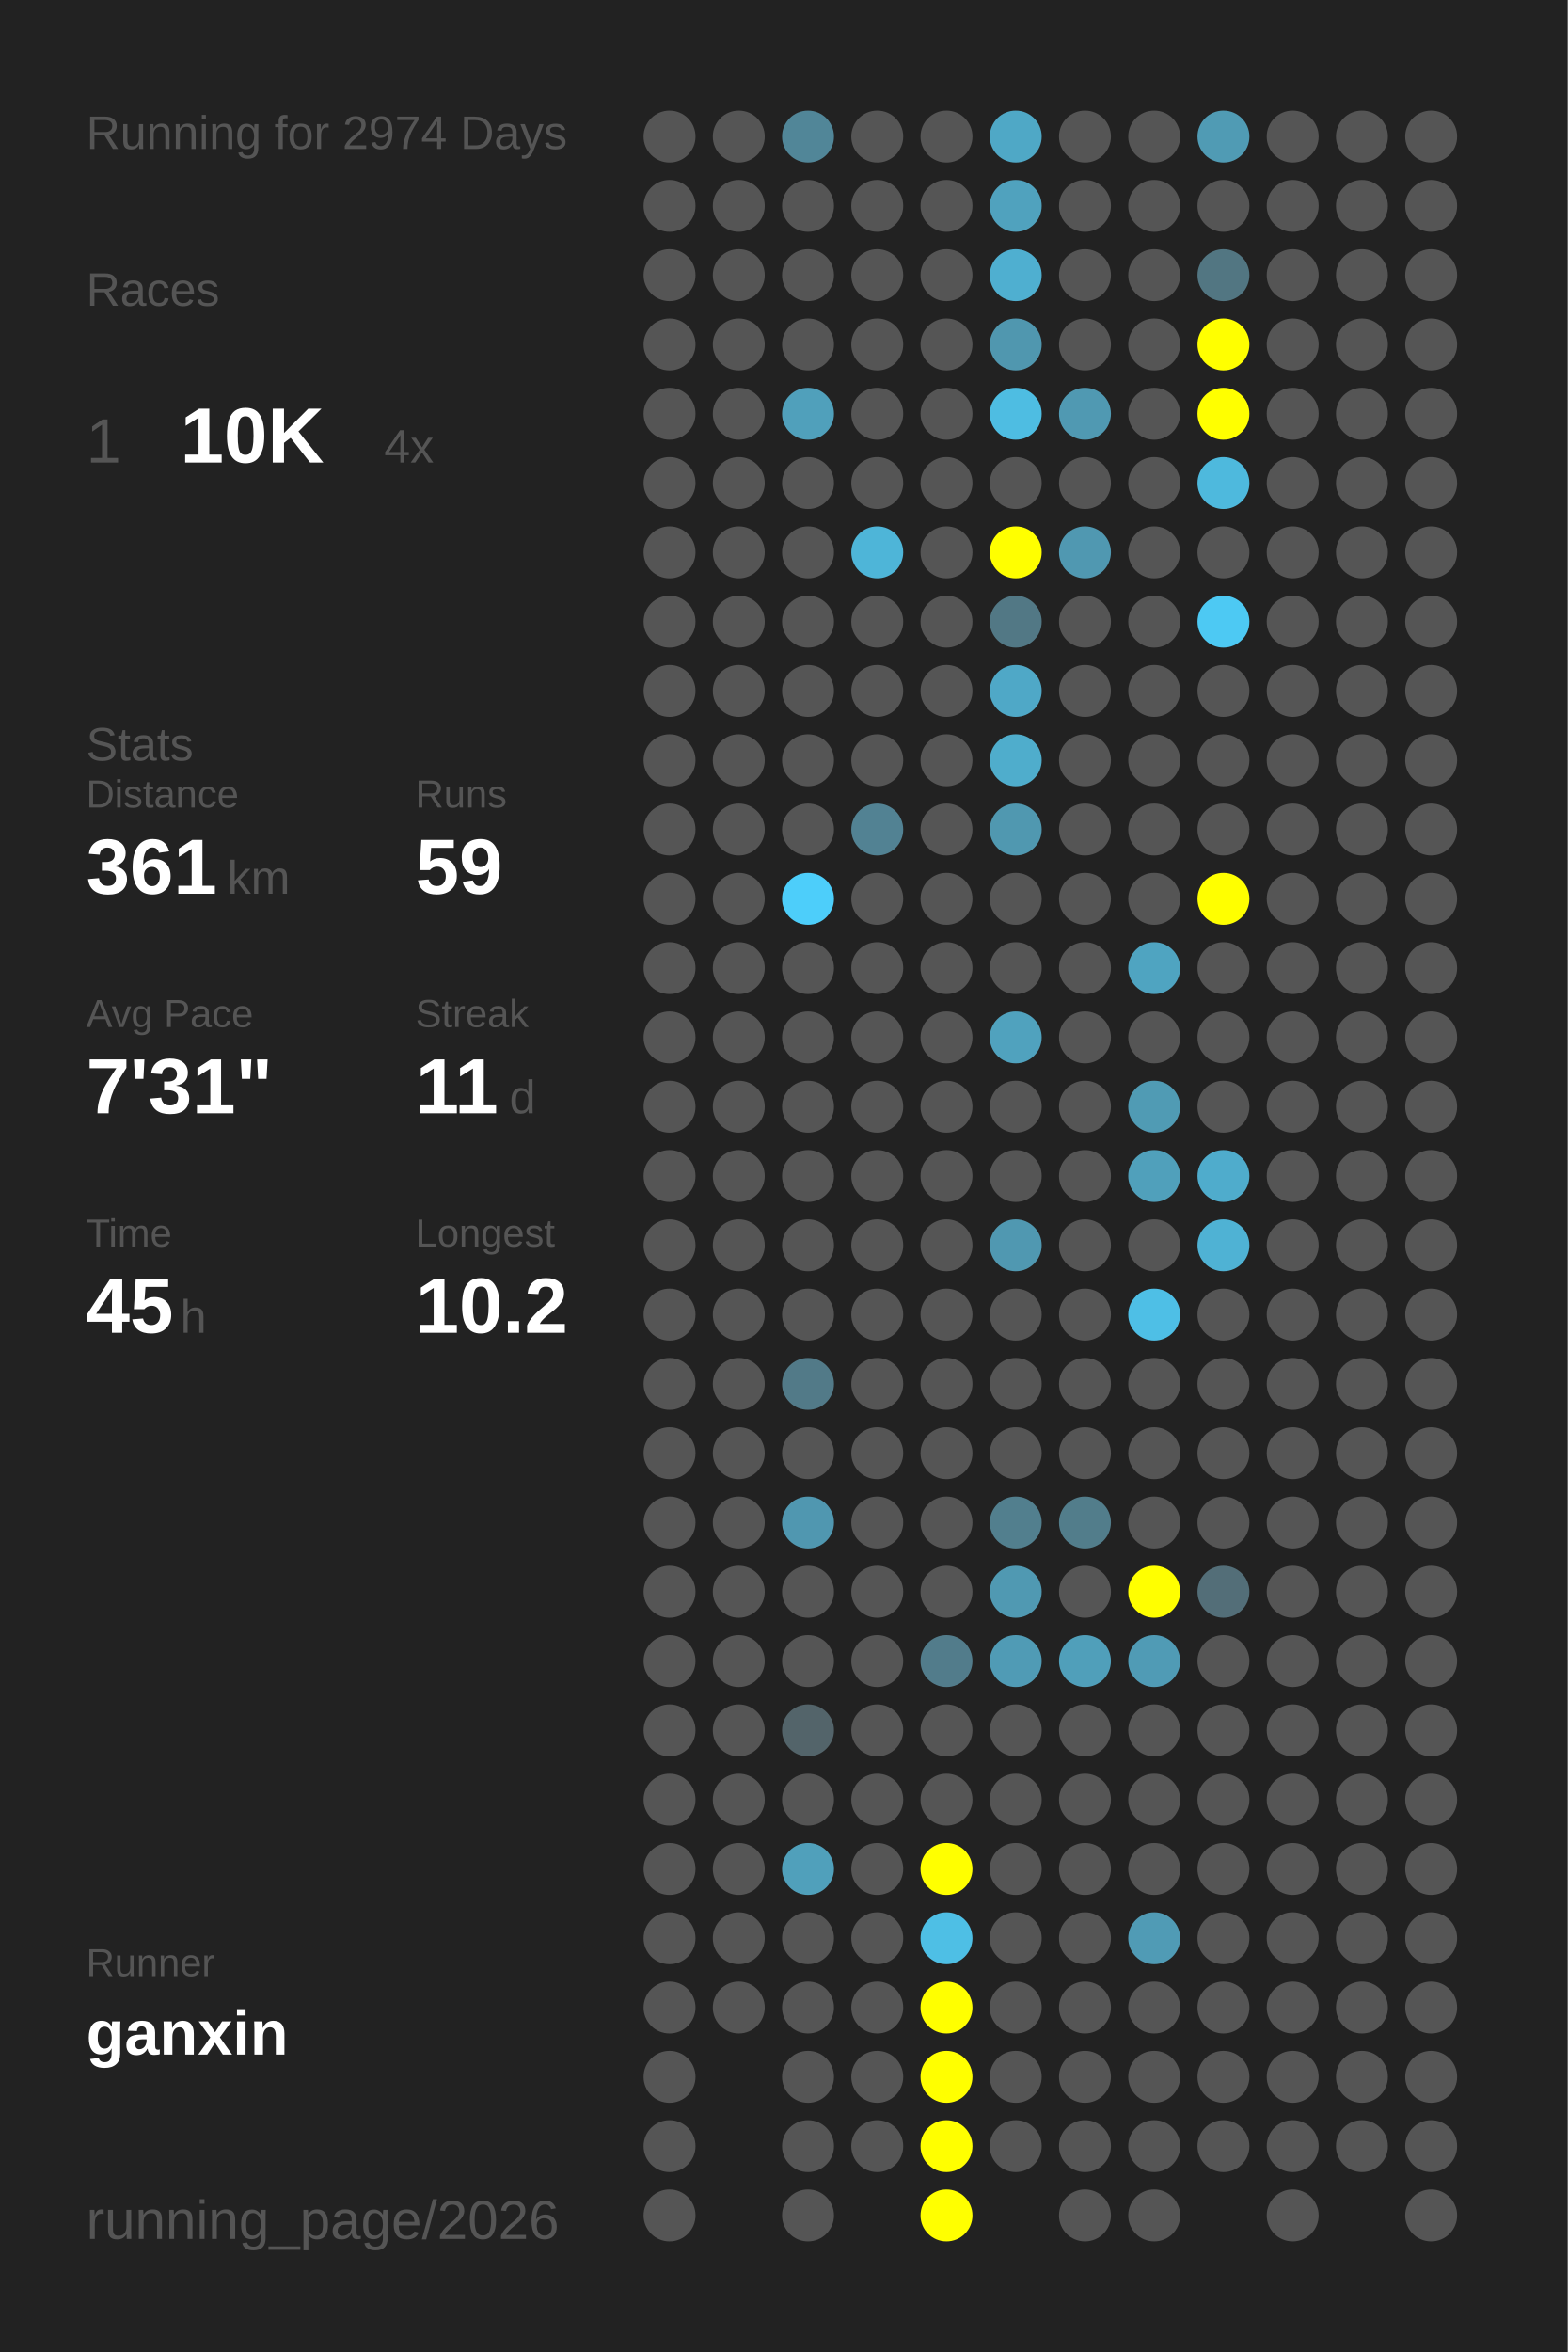
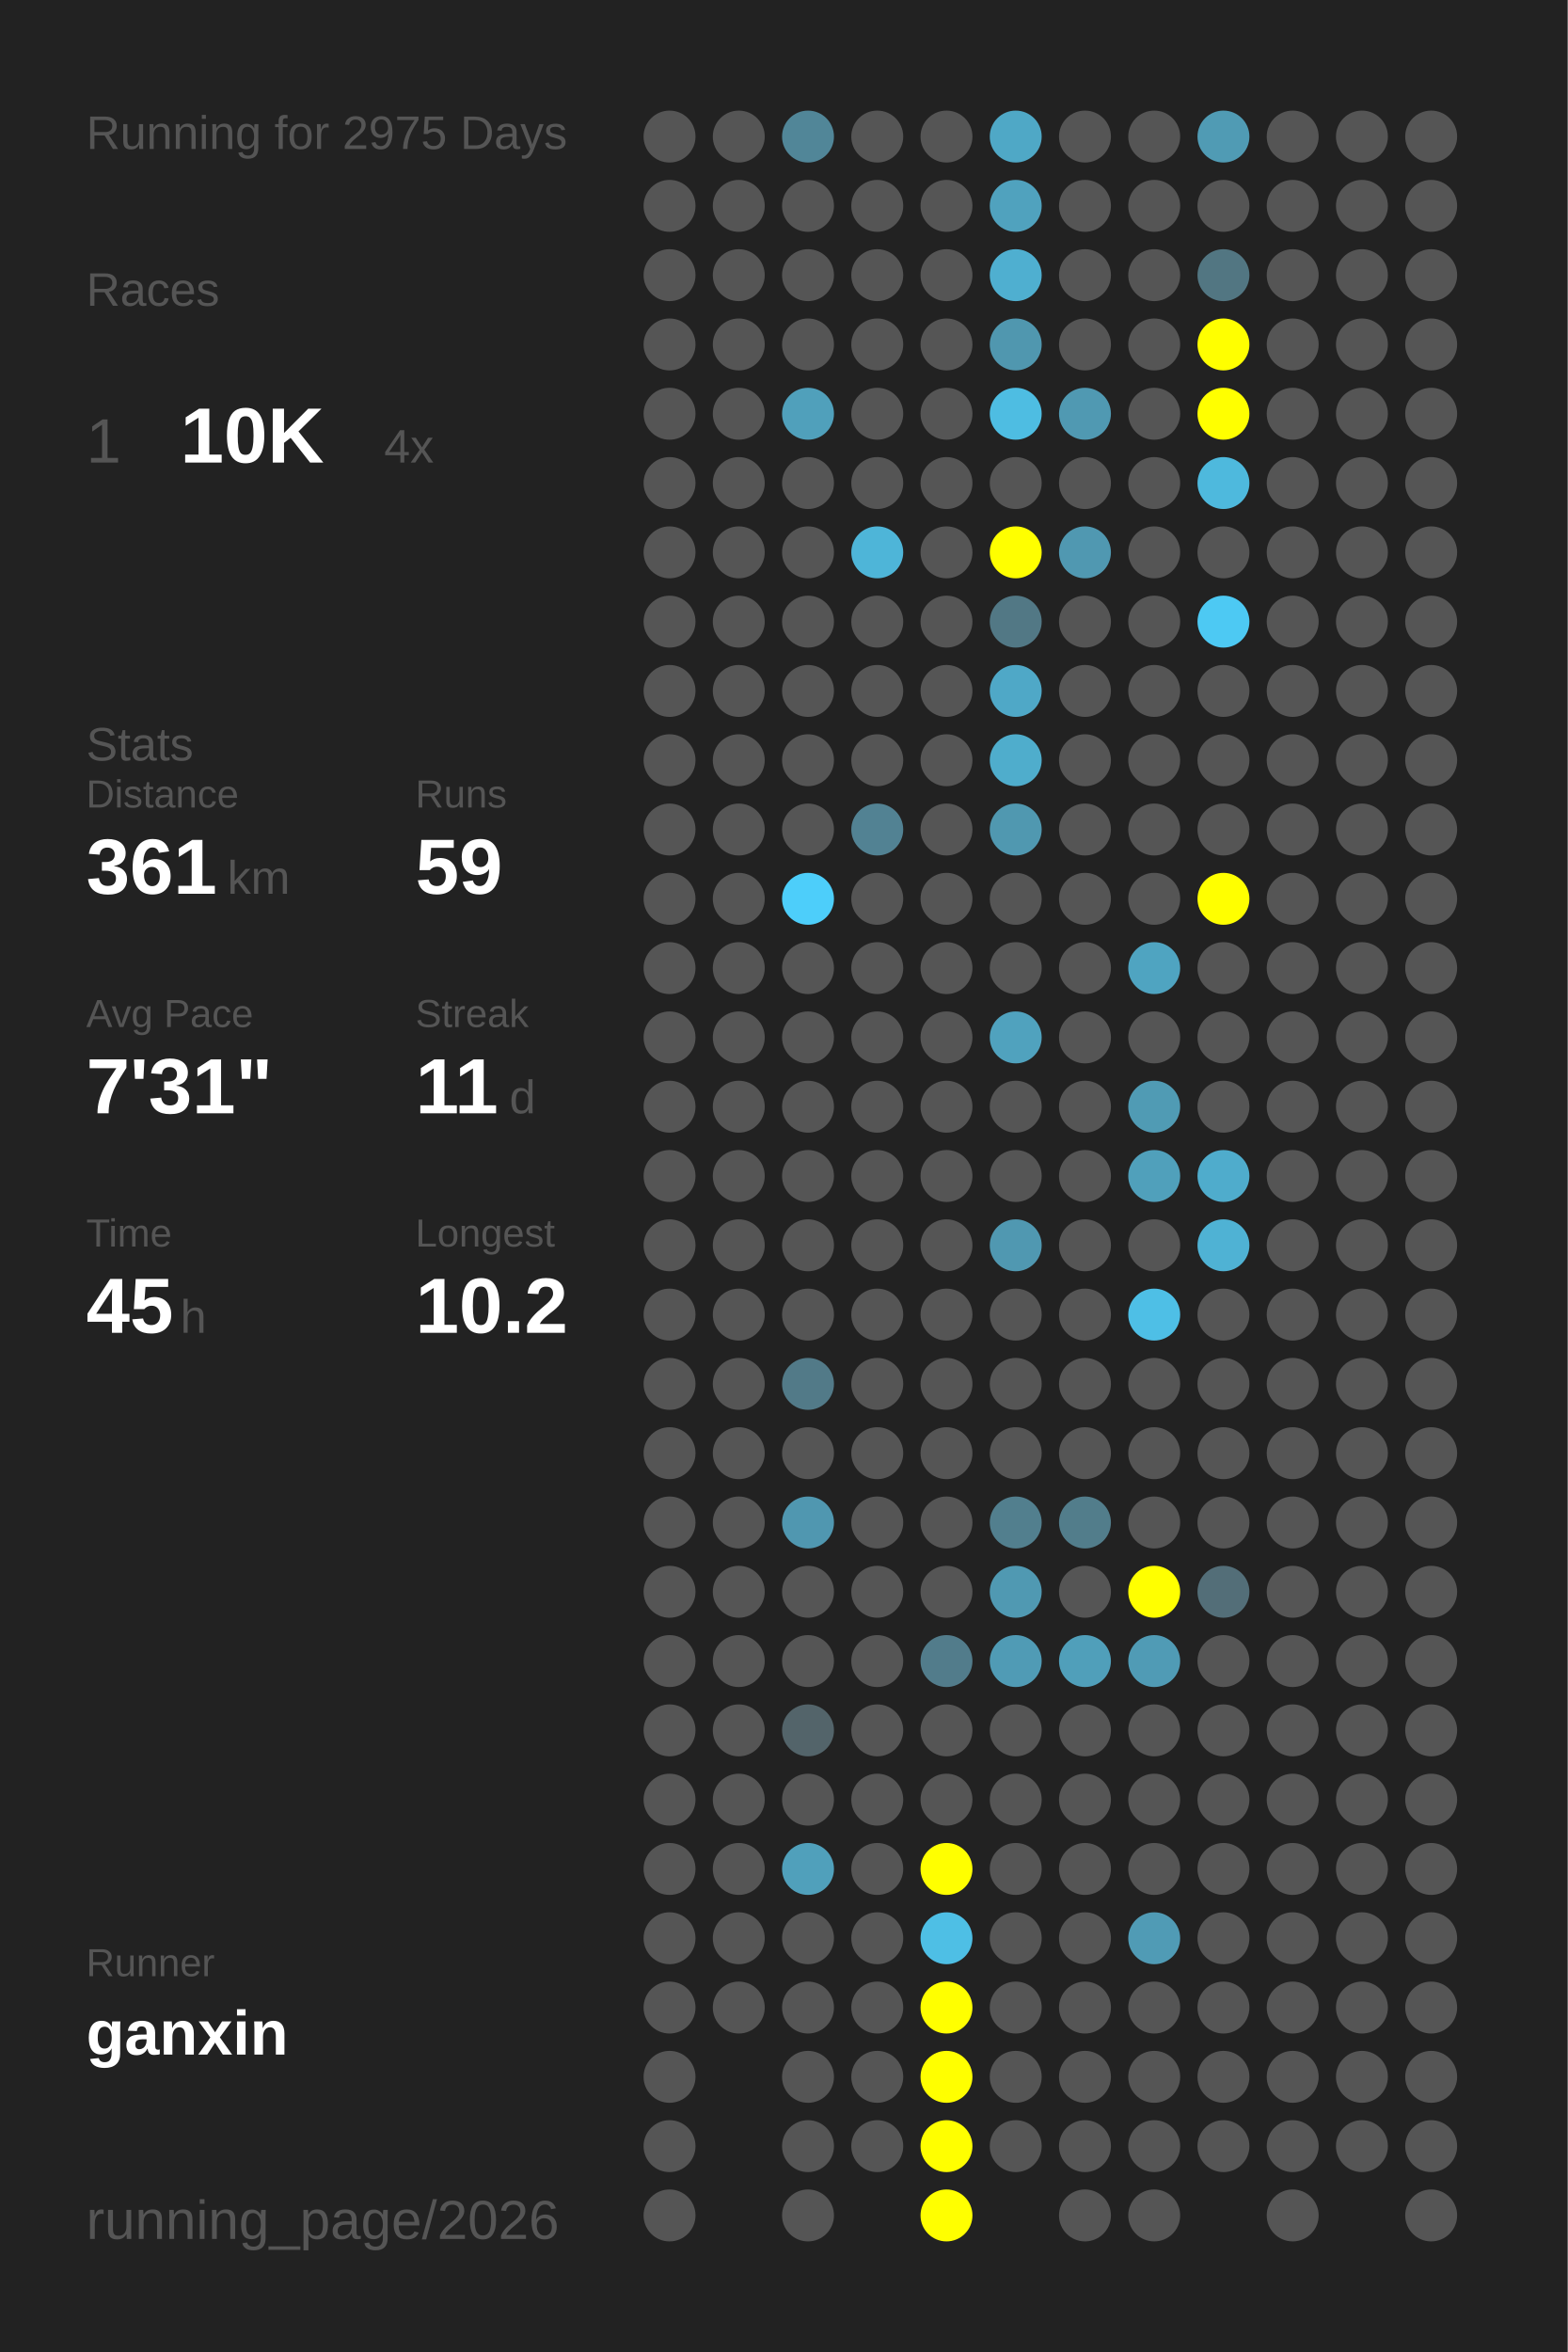
<svg xmlns="http://www.w3.org/2000/svg" baseProfile="full" height="300mm" version="1.1" viewBox="0,0,200,300" width="200mm">
  <defs />
  <rect fill="#222222" height="300" width="200" x="0" y="0" />
-   <text fill="#555555" style="font-size:6px; font-family:Arial;" x="11" y="19">Running for 2974 Days</text>
+   <text fill="#555555" style="font-size:6px; font-family:Arial;" x="11" y="19">Running for 2975 Days</text>
  <text fill="#555555" style="font-size:6px; font-family:Arial;" x="11" y="39">Races</text>
  <text fill="#555555" style="font-size:8px; font-family:Arial;" x="11" y="59">1</text>
  <text fill="#FFFFFF" style="font-size:10px; font-family:Arial; font-weight:bold;" x="23" y="59">10K</text>
  <text fill="#555555" style="font-size:6px; font-family:Arial;" x="49" y="59">4x</text>
  <text fill="#555555" style="font-size:6px; font-family:Arial;" x="11" y="97">Stats</text>
  <text fill="#555555" style="font-size:5px; font-family:Arial;" x="11" y="103">Distance</text>
  <text fill="#FFFFFF" style="font-size:10px; font-family:Arial; font-weight:bold;" x="11" y="114">361</text>
  <text fill="#555555" style="font-size:6px; font-family:Arial;" x="29" y="114">km</text>
  <text fill="#555555" style="font-size:5px; font-family:Arial;" x="53" y="103">Runs</text>
  <text fill="#FFFFFF" style="font-size:10px; font-family:Arial; font-weight:bold;" x="53" y="114">59</text>
  <text fill="#555555" style="font-size:5px; font-family:Arial;" x="11" y="131">Avg Pace</text>
  <text fill="#FFFFFF" style="font-size:10px; font-family:Arial; font-weight:bold;" x="11" y="142">7'31"</text>
  <text fill="#555555" style="font-size:5px; font-family:Arial;" x="53" y="131">Streak</text>
  <text fill="#FFFFFF" style="font-size:10px; font-family:Arial; font-weight:bold;" x="53" y="142">11</text>
  <text fill="#555555" style="font-size:6px; font-family:Arial;" x="65" y="142">d</text>
  <text fill="#555555" style="font-size:5px; font-family:Arial;" x="11" y="159">Time</text>
  <text fill="#FFFFFF" style="font-size:10px; font-family:Arial; font-weight:bold;" x="11" y="170">45</text>
  <text fill="#555555" style="font-size:6px; font-family:Arial;" x="23" y="170">h</text>
  <text fill="#555555" style="font-size:5px; font-family:Arial;" x="53" y="159">Longest</text>
  <text fill="#FFFFFF" style="font-size:10px; font-family:Arial; font-weight:bold;" x="53" y="170">10.2</text>
  <text fill="#555555" style="font-size:5px; font-family:Arial;" x="11" y="252.065">Runner</text>
  <text fill="#FFFFFF" style="font-size:8px; font-family:Arial; font-weight:bold;" x="11" y="262.065">ganxin</text>
  <text fill="#555555" style="font-size:7px; font-family:Arial;" x="11" y="285.581">running_page/2026</text>
  <circle cx="85.417" cy="17.419" fill="#555555" r="3.312" />
  <circle cx="85.417" cy="26.258" fill="#555555" r="3.312" />
  <circle cx="85.417" cy="35.097" fill="#555555" r="3.312" />
  <circle cx="85.417" cy="43.935" fill="#555555" r="3.312" />
  <circle cx="85.417" cy="52.774" fill="#555555" r="3.312" />
  <circle cx="85.417" cy="61.613" fill="#555555" r="3.312" />
  <circle cx="85.417" cy="70.452" fill="#555555" r="3.312" />
  <circle cx="85.417" cy="79.29" fill="#555555" r="3.312" />
  <circle cx="85.417" cy="88.129" fill="#555555" r="3.312" />
  <circle cx="85.417" cy="96.968" fill="#555555" r="3.312" />
  <circle cx="85.417" cy="105.806" fill="#555555" r="3.312" />
  <circle cx="85.417" cy="114.645" fill="#555555" r="3.312" />
  <circle cx="85.417" cy="123.484" fill="#555555" r="3.312" />
  <circle cx="85.417" cy="132.323" fill="#555555" r="3.312" />
  <circle cx="85.417" cy="141.161" fill="#555555" r="3.312" />
  <circle cx="85.417" cy="150" fill="#555555" r="3.312" />
  <circle cx="85.417" cy="158.839" fill="#555555" r="3.312" />
  <circle cx="85.417" cy="167.677" fill="#555555" r="3.312" />
  <circle cx="85.417" cy="176.516" fill="#555555" r="3.312" />
  <circle cx="85.417" cy="185.355" fill="#555555" r="3.312" />
  <circle cx="85.417" cy="194.194" fill="#555555" r="3.312" />
  <circle cx="85.417" cy="203.032" fill="#555555" r="3.312" />
  <circle cx="85.417" cy="211.871" fill="#555555" r="3.312" />
  <circle cx="85.417" cy="220.71" fill="#555555" r="3.312" />
  <circle cx="85.417" cy="229.548" fill="#555555" r="3.312" />
  <circle cx="85.417" cy="238.387" fill="#555555" r="3.312" />
  <circle cx="85.417" cy="247.226" fill="#555555" r="3.312" />
  <circle cx="85.417" cy="256.065" fill="#555555" r="3.312" />
  <circle cx="85.417" cy="264.903" fill="#555555" r="3.312" />
  <circle cx="85.417" cy="273.742" fill="#555555" r="3.312" />
  <circle cx="85.417" cy="282.581" fill="#555555" r="3.312" />
  <circle cx="94.25" cy="17.419" fill="#555555" r="3.312" />
  <circle cx="94.25" cy="26.258" fill="#555555" r="3.312" />
  <circle cx="94.25" cy="35.097" fill="#555555" r="3.312" />
  <circle cx="94.25" cy="43.935" fill="#555555" r="3.312" />
  <circle cx="94.25" cy="52.774" fill="#555555" r="3.312" />
  <circle cx="94.25" cy="61.613" fill="#555555" r="3.312" />
  <circle cx="94.25" cy="70.452" fill="#555555" r="3.312" />
  <circle cx="94.25" cy="79.29" fill="#555555" r="3.312" />
  <circle cx="94.25" cy="88.129" fill="#555555" r="3.312" />
  <circle cx="94.25" cy="96.968" fill="#555555" r="3.312" />
  <circle cx="94.25" cy="105.806" fill="#555555" r="3.312" />
  <circle cx="94.25" cy="114.645" fill="#555555" r="3.312" />
  <circle cx="94.25" cy="123.484" fill="#555555" r="3.312" />
  <circle cx="94.25" cy="132.323" fill="#555555" r="3.312" />
  <circle cx="94.25" cy="141.161" fill="#555555" r="3.312" />
  <circle cx="94.25" cy="150" fill="#555555" r="3.312" />
  <circle cx="94.25" cy="158.839" fill="#555555" r="3.312" />
  <circle cx="94.25" cy="167.677" fill="#555555" r="3.312" />
  <circle cx="94.25" cy="176.516" fill="#555555" r="3.312" />
  <circle cx="94.25" cy="185.355" fill="#555555" r="3.312" />
  <circle cx="94.25" cy="194.194" fill="#555555" r="3.312" />
  <circle cx="94.25" cy="203.032" fill="#555555" r="3.312" />
  <circle cx="94.25" cy="211.871" fill="#555555" r="3.312" />
  <circle cx="94.25" cy="220.71" fill="#555555" r="3.312" />
  <circle cx="94.25" cy="229.548" fill="#555555" r="3.312" />
  <circle cx="94.25" cy="238.387" fill="#555555" r="3.312" />
  <circle cx="94.25" cy="247.226" fill="#555555" r="3.312" />
  <circle cx="94.25" cy="256.065" fill="#555555" r="3.312" />
  <circle cx="103.083" cy="17.419" fill="#518698" r="3.312" />
  <circle cx="103.083" cy="26.258" fill="#555555" r="3.312" />
  <circle cx="103.083" cy="35.097" fill="#555555" r="3.312" />
  <circle cx="103.083" cy="43.935" fill="#555555" r="3.312" />
  <circle cx="103.083" cy="52.774" fill="#50a0bb" r="3.312" />
  <circle cx="103.083" cy="61.613" fill="#555555" r="3.312" />
  <circle cx="103.083" cy="70.452" fill="#555555" r="3.312" />
  <circle cx="103.083" cy="79.29" fill="#555555" r="3.312" />
  <circle cx="103.083" cy="88.129" fill="#555555" r="3.312" />
  <circle cx="103.083" cy="96.968" fill="#555555" r="3.312" />
  <circle cx="103.083" cy="105.806" fill="#555555" r="3.312" />
  <circle cx="103.083" cy="114.645" fill="#4dcefa" r="3.312" />
  <circle cx="103.083" cy="123.484" fill="#555555" r="3.312" />
  <circle cx="103.083" cy="132.323" fill="#555555" r="3.312" />
  <circle cx="103.083" cy="141.161" fill="#555555" r="3.312" />
  <circle cx="103.083" cy="150" fill="#555555" r="3.312" />
  <circle cx="103.083" cy="158.839" fill="#555555" r="3.312" />
  <circle cx="103.083" cy="167.677" fill="#555555" r="3.312" />
  <circle cx="103.083" cy="176.516" fill="#527a88" r="3.312" />
  <circle cx="103.083" cy="185.355" fill="#555555" r="3.312" />
  <circle cx="103.083" cy="194.194" fill="#5097b0" r="3.312" />
  <circle cx="103.083" cy="203.032" fill="#555555" r="3.312" />
  <circle cx="103.083" cy="211.871" fill="#555555" r="3.312" />
  <circle cx="103.083" cy="220.71" fill="#53646a" r="3.312" />
  <circle cx="103.083" cy="229.548" fill="#555555" r="3.312" />
  <circle cx="103.083" cy="238.387" fill="#50a0bb" r="3.312" />
  <circle cx="103.083" cy="247.226" fill="#555555" r="3.312" />
  <circle cx="103.083" cy="256.065" fill="#555555" r="3.312" />
  <circle cx="103.083" cy="264.903" fill="#555555" r="3.312" />
  <circle cx="103.083" cy="273.742" fill="#555555" r="3.312" />
  <circle cx="103.083" cy="282.581" fill="#555555" r="3.312" />
  <circle cx="111.917" cy="17.419" fill="#555555" r="3.312" />
  <circle cx="111.917" cy="26.258" fill="#555555" r="3.312" />
  <circle cx="111.917" cy="35.097" fill="#555555" r="3.312" />
  <circle cx="111.917" cy="43.935" fill="#555555" r="3.312" />
  <circle cx="111.917" cy="52.774" fill="#555555" r="3.312" />
  <circle cx="111.917" cy="61.613" fill="#555555" r="3.312" />
  <circle cx="111.917" cy="70.452" fill="#4eb5d8" r="3.312" />
  <circle cx="111.917" cy="79.29" fill="#555555" r="3.312" />
  <circle cx="111.917" cy="88.129" fill="#555555" r="3.312" />
  <circle cx="111.917" cy="96.968" fill="#555555" r="3.312" />
  <circle cx="111.917" cy="105.806" fill="#528293" r="3.312" />
  <circle cx="111.917" cy="114.645" fill="#555555" r="3.312" />
  <circle cx="111.917" cy="123.484" fill="#555555" r="3.312" />
  <circle cx="111.917" cy="132.323" fill="#555555" r="3.312" />
  <circle cx="111.917" cy="141.161" fill="#555555" r="3.312" />
  <circle cx="111.917" cy="150" fill="#555555" r="3.312" />
  <circle cx="111.917" cy="158.839" fill="#555555" r="3.312" />
  <circle cx="111.917" cy="167.677" fill="#555555" r="3.312" />
  <circle cx="111.917" cy="176.516" fill="#555555" r="3.312" />
  <circle cx="111.917" cy="185.355" fill="#555555" r="3.312" />
  <circle cx="111.917" cy="194.194" fill="#555555" r="3.312" />
  <circle cx="111.917" cy="203.032" fill="#555555" r="3.312" />
  <circle cx="111.917" cy="211.871" fill="#555555" r="3.312" />
  <circle cx="111.917" cy="220.71" fill="#555555" r="3.312" />
  <circle cx="111.917" cy="229.548" fill="#555555" r="3.312" />
  <circle cx="111.917" cy="238.387" fill="#555555" r="3.312" />
  <circle cx="111.917" cy="247.226" fill="#555555" r="3.312" />
  <circle cx="111.917" cy="256.065" fill="#555555" r="3.312" />
  <circle cx="111.917" cy="264.903" fill="#555555" r="3.312" />
  <circle cx="111.917" cy="273.742" fill="#555555" r="3.312" />
  <circle cx="120.75" cy="17.419" fill="#555555" r="3.312" />
  <circle cx="120.75" cy="26.258" fill="#555555" r="3.312" />
  <circle cx="120.75" cy="35.097" fill="#555555" r="3.312" />
  <circle cx="120.75" cy="43.935" fill="#555555" r="3.312" />
  <circle cx="120.75" cy="52.774" fill="#555555" r="3.312" />
  <circle cx="120.75" cy="61.613" fill="#555555" r="3.312" />
  <circle cx="120.75" cy="70.452" fill="#555555" r="3.312" />
  <circle cx="120.75" cy="79.29" fill="#555555" r="3.312" />
  <circle cx="120.75" cy="88.129" fill="#555555" r="3.312" />
  <circle cx="120.75" cy="96.968" fill="#555555" r="3.312" />
  <circle cx="120.75" cy="105.806" fill="#555555" r="3.312" />
  <circle cx="120.75" cy="114.645" fill="#555555" r="3.312" />
  <circle cx="120.75" cy="123.484" fill="#555555" r="3.312" />
  <circle cx="120.75" cy="132.323" fill="#555555" r="3.312" />
  <circle cx="120.75" cy="141.161" fill="#555555" r="3.312" />
  <circle cx="120.75" cy="150" fill="#555555" r="3.312" />
  <circle cx="120.75" cy="158.839" fill="#555555" r="3.312" />
  <circle cx="120.75" cy="167.677" fill="#555555" r="3.312" />
  <circle cx="120.75" cy="176.516" fill="#555555" r="3.312" />
  <circle cx="120.75" cy="185.355" fill="#555555" r="3.312" />
  <circle cx="120.75" cy="194.194" fill="#555555" r="3.312" />
  <circle cx="120.75" cy="203.032" fill="#555555" r="3.312" />
  <circle cx="120.75" cy="211.871" fill="#527c8b" r="3.312" />
  <circle cx="120.75" cy="220.71" fill="#555555" r="3.312" />
  <circle cx="120.75" cy="229.548" fill="#555555" r="3.312" />
  <circle cx="120.75" cy="238.387" fill="#FFFF00" r="3.312" />
  <circle cx="120.75" cy="247.226" fill="#4ebfe5" r="3.312" />
  <circle cx="120.75" cy="256.065" fill="#FFFF00" r="3.312" />
  <circle cx="120.75" cy="264.903" fill="#FFFF00" r="3.312" />
  <circle cx="120.75" cy="273.742" fill="#FFFF00" r="3.312" />
  <circle cx="120.75" cy="282.581" fill="#FFFF00" r="3.312" />
  <circle cx="129.583" cy="17.419" fill="#4fa8c6" r="3.312" />
  <circle cx="129.583" cy="26.258" fill="#50a2be" r="3.312" />
  <circle cx="129.583" cy="35.097" fill="#4fafd0" r="3.312" />
  <circle cx="129.583" cy="43.935" fill="#5097af" r="3.312" />
  <circle cx="129.583" cy="52.774" fill="#4ebde2" r="3.312" />
  <circle cx="129.583" cy="61.613" fill="#555555" r="3.312" />
  <circle cx="129.583" cy="70.452" fill="#FFFF00" r="3.312" />
  <circle cx="129.583" cy="79.29" fill="#527885" r="3.312" />
  <circle cx="129.583" cy="88.129" fill="#4fa8c7" r="3.312" />
  <circle cx="129.583" cy="96.968" fill="#4fadcc" r="3.312" />
  <circle cx="129.583" cy="105.806" fill="#5098b0" r="3.312" />
  <circle cx="129.583" cy="114.645" fill="#555555" r="3.312" />
  <circle cx="129.583" cy="123.484" fill="#555555" r="3.312" />
  <circle cx="129.583" cy="132.323" fill="#50a2be" r="3.312" />
  <circle cx="129.583" cy="141.161" fill="#555555" r="3.312" />
  <circle cx="129.583" cy="150" fill="#555555" r="3.312" />
  <circle cx="129.583" cy="158.839" fill="#5098b1" r="3.312" />
  <circle cx="129.583" cy="167.677" fill="#555555" r="3.312" />
  <circle cx="129.583" cy="176.516" fill="#555555" r="3.312" />
  <circle cx="129.583" cy="185.355" fill="#555555" r="3.312" />
  <circle cx="129.583" cy="194.194" fill="#527f8e" r="3.312" />
  <circle cx="129.583" cy="203.032" fill="#5099b2" r="3.312" />
  <circle cx="129.583" cy="211.871" fill="#509bb5" r="3.312" />
  <circle cx="129.583" cy="220.71" fill="#555555" r="3.312" />
  <circle cx="129.583" cy="229.548" fill="#555555" r="3.312" />
  <circle cx="129.583" cy="238.387" fill="#555555" r="3.312" />
  <circle cx="129.583" cy="247.226" fill="#555555" r="3.312" />
  <circle cx="129.583" cy="256.065" fill="#555555" r="3.312" />
  <circle cx="129.583" cy="264.903" fill="#555555" r="3.312" />
  <circle cx="129.583" cy="273.742" fill="#555555" r="3.312" />
  <circle cx="138.417" cy="17.419" fill="#555555" r="3.312" />
  <circle cx="138.417" cy="26.258" fill="#555555" r="3.312" />
  <circle cx="138.417" cy="35.097" fill="#555555" r="3.312" />
  <circle cx="138.417" cy="43.935" fill="#555555" r="3.312" />
  <circle cx="138.417" cy="52.774" fill="#5099b2" r="3.312" />
  <circle cx="138.417" cy="61.613" fill="#555555" r="3.312" />
  <circle cx="138.417" cy="70.452" fill="#5098b1" r="3.312" />
  <circle cx="138.417" cy="79.29" fill="#555555" r="3.312" />
  <circle cx="138.417" cy="88.129" fill="#555555" r="3.312" />
  <circle cx="138.417" cy="96.968" fill="#555555" r="3.312" />
  <circle cx="138.417" cy="105.806" fill="#555555" r="3.312" />
  <circle cx="138.417" cy="114.645" fill="#555555" r="3.312" />
  <circle cx="138.417" cy="123.484" fill="#555555" r="3.312" />
  <circle cx="138.417" cy="132.323" fill="#555555" r="3.312" />
  <circle cx="138.417" cy="141.161" fill="#555555" r="3.312" />
  <circle cx="138.417" cy="150" fill="#555555" r="3.312" />
  <circle cx="138.417" cy="158.839" fill="#555555" r="3.312" />
  <circle cx="138.417" cy="167.677" fill="#555555" r="3.312" />
  <circle cx="138.417" cy="176.516" fill="#555555" r="3.312" />
  <circle cx="138.417" cy="185.355" fill="#555555" r="3.312" />
  <circle cx="138.417" cy="194.194" fill="#527d8b" r="3.312" />
  <circle cx="138.417" cy="203.032" fill="#555555" r="3.312" />
  <circle cx="138.417" cy="211.871" fill="#509fba" r="3.312" />
  <circle cx="138.417" cy="220.71" fill="#555555" r="3.312" />
  <circle cx="138.417" cy="229.548" fill="#555555" r="3.312" />
  <circle cx="138.417" cy="238.387" fill="#555555" r="3.312" />
  <circle cx="138.417" cy="247.226" fill="#555555" r="3.312" />
  <circle cx="138.417" cy="256.065" fill="#555555" r="3.312" />
  <circle cx="138.417" cy="264.903" fill="#555555" r="3.312" />
  <circle cx="138.417" cy="273.742" fill="#555555" r="3.312" />
  <circle cx="138.417" cy="282.581" fill="#555555" r="3.312" />
  <circle cx="147.25" cy="17.419" fill="#555555" r="3.312" />
  <circle cx="147.25" cy="26.258" fill="#555555" r="3.312" />
  <circle cx="147.25" cy="35.097" fill="#555555" r="3.312" />
  <circle cx="147.25" cy="43.935" fill="#555555" r="3.312" />
  <circle cx="147.25" cy="52.774" fill="#555555" r="3.312" />
  <circle cx="147.25" cy="61.613" fill="#555555" r="3.312" />
  <circle cx="147.25" cy="70.452" fill="#555555" r="3.312" />
  <circle cx="147.25" cy="79.29" fill="#555555" r="3.312" />
  <circle cx="147.25" cy="88.129" fill="#555555" r="3.312" />
  <circle cx="147.25" cy="96.968" fill="#555555" r="3.312" />
  <circle cx="147.25" cy="105.806" fill="#555555" r="3.312" />
  <circle cx="147.25" cy="114.645" fill="#555555" r="3.312" />
  <circle cx="147.25" cy="123.484" fill="#4fa4c1" r="3.312" />
  <circle cx="147.25" cy="132.323" fill="#555555" r="3.312" />
  <circle cx="147.25" cy="141.161" fill="#509bb4" r="3.312" />
  <circle cx="147.25" cy="150" fill="#50a0bb" r="3.312" />
  <circle cx="147.25" cy="158.839" fill="#555555" r="3.312" />
  <circle cx="147.25" cy="167.677" fill="#4ebfe6" r="3.312" />
  <circle cx="147.25" cy="176.516" fill="#555555" r="3.312" />
  <circle cx="147.25" cy="185.355" fill="#555555" r="3.312" />
  <circle cx="147.25" cy="194.194" fill="#555555" r="3.312" />
  <circle cx="147.25" cy="203.032" fill="#FFFF00" r="3.312" />
  <circle cx="147.25" cy="211.871" fill="#509bb5" r="3.312" />
  <circle cx="147.25" cy="220.71" fill="#555555" r="3.312" />
  <circle cx="147.25" cy="229.548" fill="#555555" r="3.312" />
  <circle cx="147.25" cy="238.387" fill="#555555" r="3.312" />
  <circle cx="147.25" cy="247.226" fill="#509bb5" r="3.312" />
  <circle cx="147.25" cy="256.065" fill="#555555" r="3.312" />
  <circle cx="147.25" cy="264.903" fill="#555555" r="3.312" />
  <circle cx="147.25" cy="273.742" fill="#555555" r="3.312" />
  <circle cx="147.25" cy="282.581" fill="#555555" r="3.312" />
  <circle cx="156.083" cy="17.419" fill="#509bb4" r="3.312" />
  <circle cx="156.083" cy="26.258" fill="#555555" r="3.312" />
  <circle cx="156.083" cy="35.097" fill="#527682" r="3.312" />
  <circle cx="156.083" cy="43.935" fill="#FFFF00" r="3.312" />
  <circle cx="156.083" cy="52.774" fill="#FFFF00" r="3.312" />
  <circle cx="156.083" cy="61.613" fill="#4eb9dd" r="3.312" />
  <circle cx="156.083" cy="70.452" fill="#555555" r="3.312" />
  <circle cx="156.083" cy="79.29" fill="#4dc9f3" r="3.312" />
  <circle cx="156.083" cy="88.129" fill="#555555" r="3.312" />
  <circle cx="156.083" cy="96.968" fill="#555555" r="3.312" />
  <circle cx="156.083" cy="105.806" fill="#555555" r="3.312" />
  <circle cx="156.083" cy="114.645" fill="#FFFF00" r="3.312" />
  <circle cx="156.083" cy="123.484" fill="#555555" r="3.312" />
  <circle cx="156.083" cy="132.323" fill="#555555" r="3.312" />
  <circle cx="156.083" cy="141.161" fill="#555555" r="3.312" />
  <circle cx="156.083" cy="150" fill="#4faccc" r="3.312" />
  <circle cx="156.083" cy="158.839" fill="#4fb2d4" r="3.312" />
  <circle cx="156.083" cy="167.677" fill="#555555" r="3.312" />
  <circle cx="156.083" cy="176.516" fill="#555555" r="3.312" />
  <circle cx="156.083" cy="185.355" fill="#555555" r="3.312" />
  <circle cx="156.083" cy="194.194" fill="#555555" r="3.312" />
  <circle cx="156.083" cy="203.032" fill="#536e78" r="3.312" />
  <circle cx="156.083" cy="211.871" fill="#555555" r="3.312" />
  <circle cx="156.083" cy="220.71" fill="#555555" r="3.312" />
  <circle cx="156.083" cy="229.548" fill="#555555" r="3.312" />
  <circle cx="156.083" cy="238.387" fill="#555555" r="3.312" />
  <circle cx="156.083" cy="247.226" fill="#555555" r="3.312" />
  <circle cx="156.083" cy="256.065" fill="#555555" r="3.312" />
  <circle cx="156.083" cy="264.903" fill="#555555" r="3.312" />
  <circle cx="156.083" cy="273.742" fill="#555555" r="3.312" />
  <circle cx="164.917" cy="17.419" fill="#555555" r="3.312" />
  <circle cx="164.917" cy="26.258" fill="#555555" r="3.312" />
  <circle cx="164.917" cy="35.097" fill="#555555" r="3.312" />
  <circle cx="164.917" cy="43.935" fill="#555555" r="3.312" />
  <circle cx="164.917" cy="52.774" fill="#555555" r="3.312" />
  <circle cx="164.917" cy="61.613" fill="#555555" r="3.312" />
  <circle cx="164.917" cy="70.452" fill="#555555" r="3.312" />
  <circle cx="164.917" cy="79.29" fill="#555555" r="3.312" />
  <circle cx="164.917" cy="88.129" fill="#555555" r="3.312" />
  <circle cx="164.917" cy="96.968" fill="#555555" r="3.312" />
  <circle cx="164.917" cy="105.806" fill="#555555" r="3.312" />
  <circle cx="164.917" cy="114.645" fill="#555555" r="3.312" />
  <circle cx="164.917" cy="123.484" fill="#555555" r="3.312" />
  <circle cx="164.917" cy="132.323" fill="#555555" r="3.312" />
  <circle cx="164.917" cy="141.161" fill="#555555" r="3.312" />
  <circle cx="164.917" cy="150" fill="#555555" r="3.312" />
  <circle cx="164.917" cy="158.839" fill="#555555" r="3.312" />
  <circle cx="164.917" cy="167.677" fill="#555555" r="3.312" />
  <circle cx="164.917" cy="176.516" fill="#555555" r="3.312" />
  <circle cx="164.917" cy="185.355" fill="#555555" r="3.312" />
  <circle cx="164.917" cy="194.194" fill="#555555" r="3.312" />
  <circle cx="164.917" cy="203.032" fill="#555555" r="3.312" />
  <circle cx="164.917" cy="211.871" fill="#555555" r="3.312" />
  <circle cx="164.917" cy="220.71" fill="#555555" r="3.312" />
  <circle cx="164.917" cy="229.548" fill="#555555" r="3.312" />
  <circle cx="164.917" cy="238.387" fill="#555555" r="3.312" />
  <circle cx="164.917" cy="247.226" fill="#555555" r="3.312" />
  <circle cx="164.917" cy="256.065" fill="#555555" r="3.312" />
  <circle cx="164.917" cy="264.903" fill="#555555" r="3.312" />
  <circle cx="164.917" cy="273.742" fill="#555555" r="3.312" />
  <circle cx="164.917" cy="282.581" fill="#555555" r="3.312" />
  <circle cx="173.75" cy="17.419" fill="#555555" r="3.312" />
  <circle cx="173.75" cy="26.258" fill="#555555" r="3.312" />
  <circle cx="173.75" cy="35.097" fill="#555555" r="3.312" />
  <circle cx="173.75" cy="43.935" fill="#555555" r="3.312" />
  <circle cx="173.75" cy="52.774" fill="#555555" r="3.312" />
  <circle cx="173.75" cy="61.613" fill="#555555" r="3.312" />
  <circle cx="173.75" cy="70.452" fill="#555555" r="3.312" />
  <circle cx="173.75" cy="79.29" fill="#555555" r="3.312" />
  <circle cx="173.75" cy="88.129" fill="#555555" r="3.312" />
  <circle cx="173.75" cy="96.968" fill="#555555" r="3.312" />
  <circle cx="173.75" cy="105.806" fill="#555555" r="3.312" />
  <circle cx="173.75" cy="114.645" fill="#555555" r="3.312" />
  <circle cx="173.75" cy="123.484" fill="#555555" r="3.312" />
  <circle cx="173.75" cy="132.323" fill="#555555" r="3.312" />
  <circle cx="173.75" cy="141.161" fill="#555555" r="3.312" />
  <circle cx="173.75" cy="150" fill="#555555" r="3.312" />
  <circle cx="173.75" cy="158.839" fill="#555555" r="3.312" />
  <circle cx="173.75" cy="167.677" fill="#555555" r="3.312" />
  <circle cx="173.75" cy="176.516" fill="#555555" r="3.312" />
  <circle cx="173.75" cy="185.355" fill="#555555" r="3.312" />
  <circle cx="173.75" cy="194.194" fill="#555555" r="3.312" />
  <circle cx="173.75" cy="203.032" fill="#555555" r="3.312" />
  <circle cx="173.75" cy="211.871" fill="#555555" r="3.312" />
  <circle cx="173.75" cy="220.71" fill="#555555" r="3.312" />
  <circle cx="173.75" cy="229.548" fill="#555555" r="3.312" />
  <circle cx="173.75" cy="238.387" fill="#555555" r="3.312" />
  <circle cx="173.75" cy="247.226" fill="#555555" r="3.312" />
  <circle cx="173.75" cy="256.065" fill="#555555" r="3.312" />
  <circle cx="173.75" cy="264.903" fill="#555555" r="3.312" />
  <circle cx="173.75" cy="273.742" fill="#555555" r="3.312" />
  <circle cx="182.583" cy="17.419" fill="#555555" r="3.312" />
  <circle cx="182.583" cy="26.258" fill="#555555" r="3.312" />
  <circle cx="182.583" cy="35.097" fill="#555555" r="3.312" />
  <circle cx="182.583" cy="43.935" fill="#555555" r="3.312" />
  <circle cx="182.583" cy="52.774" fill="#555555" r="3.312" />
  <circle cx="182.583" cy="61.613" fill="#555555" r="3.312" />
  <circle cx="182.583" cy="70.452" fill="#555555" r="3.312" />
  <circle cx="182.583" cy="79.29" fill="#555555" r="3.312" />
  <circle cx="182.583" cy="88.129" fill="#555555" r="3.312" />
  <circle cx="182.583" cy="96.968" fill="#555555" r="3.312" />
  <circle cx="182.583" cy="105.806" fill="#555555" r="3.312" />
  <circle cx="182.583" cy="114.645" fill="#555555" r="3.312" />
  <circle cx="182.583" cy="123.484" fill="#555555" r="3.312" />
  <circle cx="182.583" cy="132.323" fill="#555555" r="3.312" />
  <circle cx="182.583" cy="141.161" fill="#555555" r="3.312" />
  <circle cx="182.583" cy="150" fill="#555555" r="3.312" />
  <circle cx="182.583" cy="158.839" fill="#555555" r="3.312" />
  <circle cx="182.583" cy="167.677" fill="#555555" r="3.312" />
  <circle cx="182.583" cy="176.516" fill="#555555" r="3.312" />
  <circle cx="182.583" cy="185.355" fill="#555555" r="3.312" />
  <circle cx="182.583" cy="194.194" fill="#555555" r="3.312" />
  <circle cx="182.583" cy="203.032" fill="#555555" r="3.312" />
  <circle cx="182.583" cy="211.871" fill="#555555" r="3.312" />
  <circle cx="182.583" cy="220.71" fill="#555555" r="3.312" />
  <circle cx="182.583" cy="229.548" fill="#555555" r="3.312" />
  <circle cx="182.583" cy="238.387" fill="#555555" r="3.312" />
  <circle cx="182.583" cy="247.226" fill="#555555" r="3.312" />
  <circle cx="182.583" cy="256.065" fill="#555555" r="3.312" />
  <circle cx="182.583" cy="264.903" fill="#555555" r="3.312" />
  <circle cx="182.583" cy="273.742" fill="#555555" r="3.312" />
  <circle cx="182.583" cy="282.581" fill="#555555" r="3.312" />
</svg>
